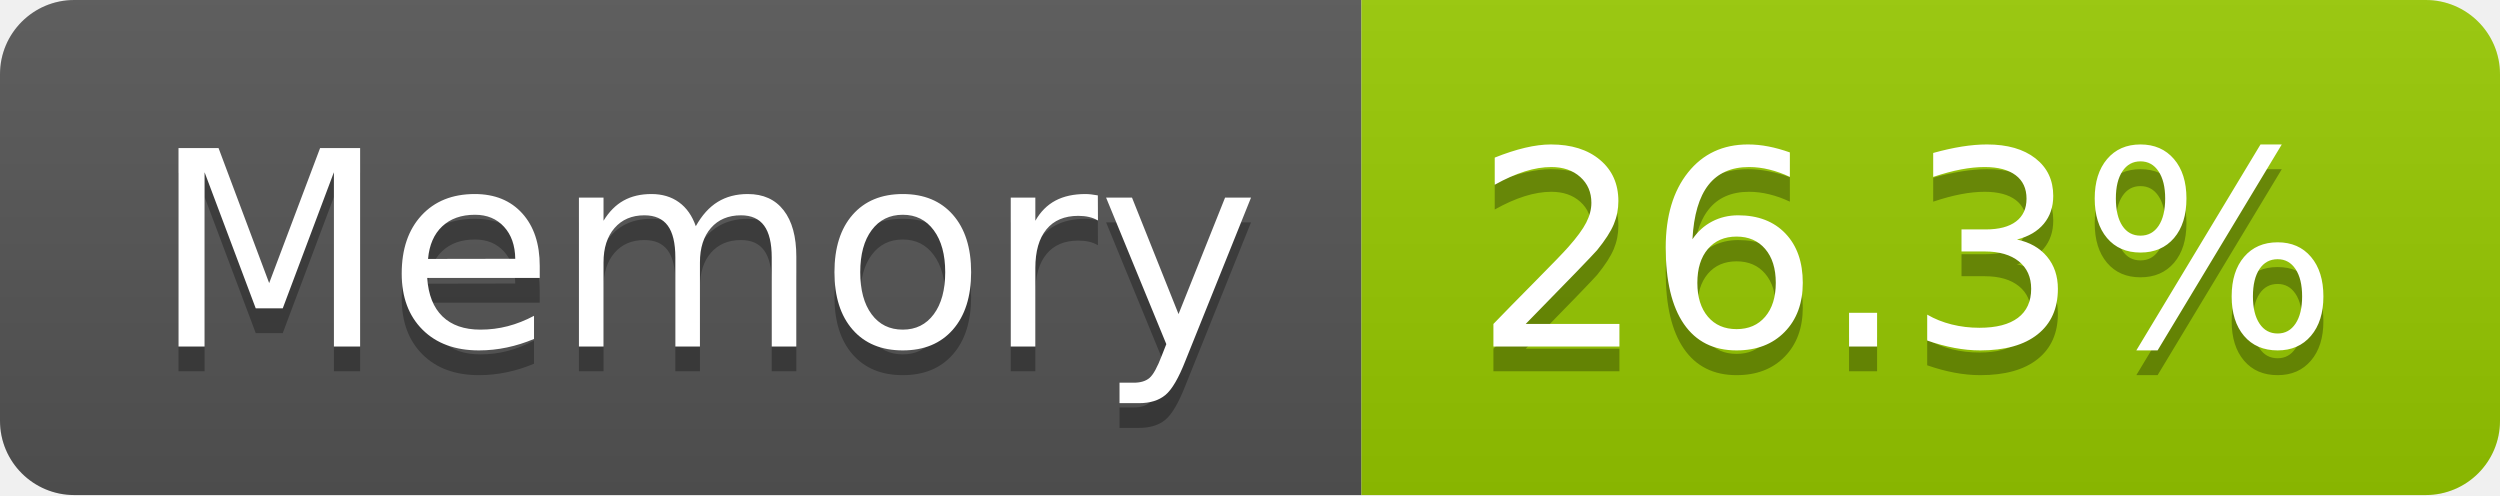
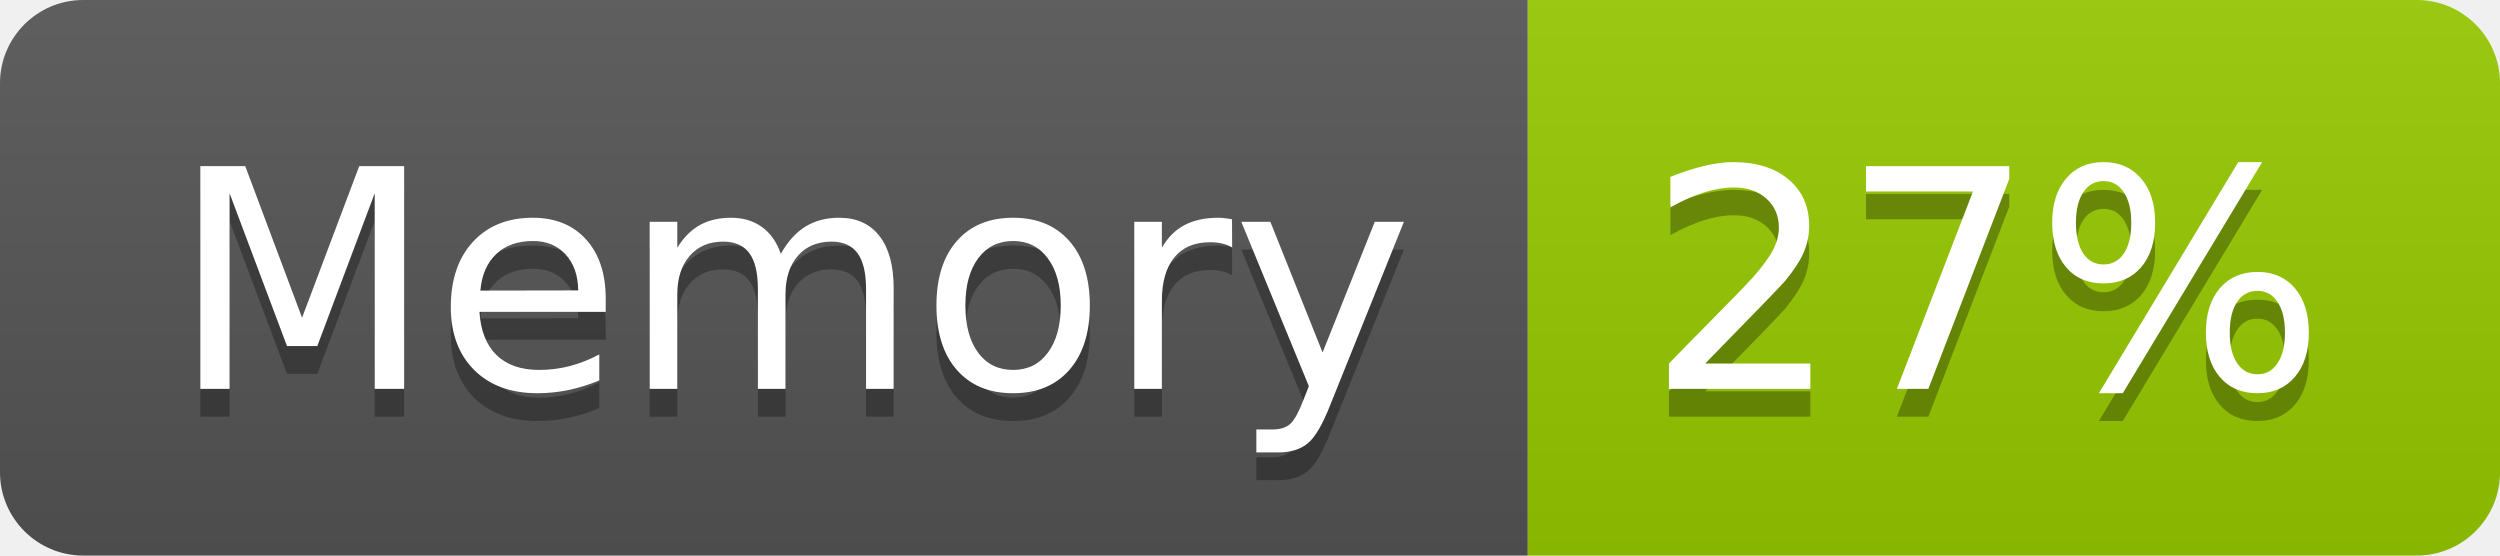
- <svg xmlns="http://www.w3.org/2000/svg" width="101" height="20" role="img" aria-label="Memory: 26.3%">
+ <svg xmlns="http://www.w3.org/2000/svg" width="90" height="20" role="img" aria-label="Memory: 27%">
  <linearGradient id="s" x2="0" y2="100%">
    <stop offset="0" stop-color="#bbb" stop-opacity=".1" />
    <stop offset="1" stop-opacity=".1" />
  </linearGradient>
  <clipPath id="r">
-     <rect width="101" height="20" rx="3" fill="#fff" />
+     <rect width="90" height="20" rx="3" fill="#fff" />
  </clipPath>
  <g clip-path="url(#r)">
    <rect width="55" height="20" fill="#555" />
-     <rect x="55" width="46" height="20" fill="#97ca00" />
-     <rect width="101" height="20" fill="url(#s)" />
+     <rect x="55" width="35" height="20" fill="#97ca00" />
+     <rect width="90" height="20" fill="url(#s)" />
  </g>
  <g fill="#fff" text-anchor="middle" font-family="Verdana,Geneva,DejaVu Sans,sans-serif" text-rendering="geometricPrecision" font-size="110">
    <text aria-hidden="true" x="285" y="150" fill="#010101" fill-opacity=".3" transform="scale(.1)" textLength="437">Memory</text>
    <text x="285" y="140" transform="scale(.1)" fill="#fff" textLength="437">Memory</text>
-     <text aria-hidden="true" x="770" y="150" fill="#010101" fill-opacity=".3" transform="scale(.1)" textLength="352">26.3%</text>
-     <text x="770" y="140" transform="scale(.1)" fill="#fff" textLength="352">26.3%</text>
+     <text aria-hidden="true" x="715" y="150" fill="#010101" fill-opacity=".3" transform="scale(.1)" textLength="247">27%</text>
+     <text x="715" y="140" transform="scale(.1)" fill="#fff" textLength="247">27%</text>
  </g>
</svg>
